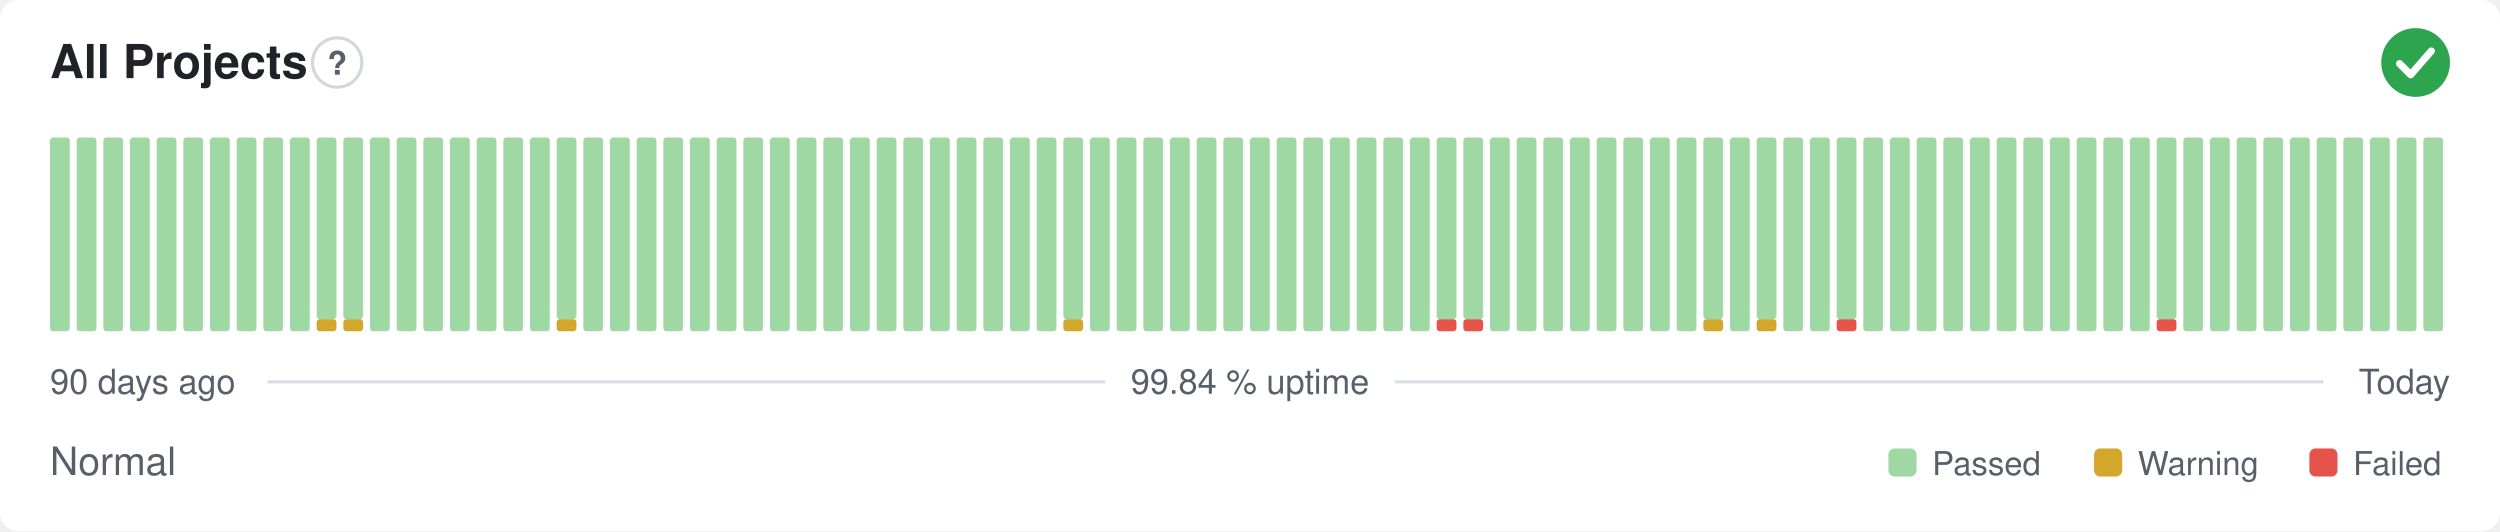
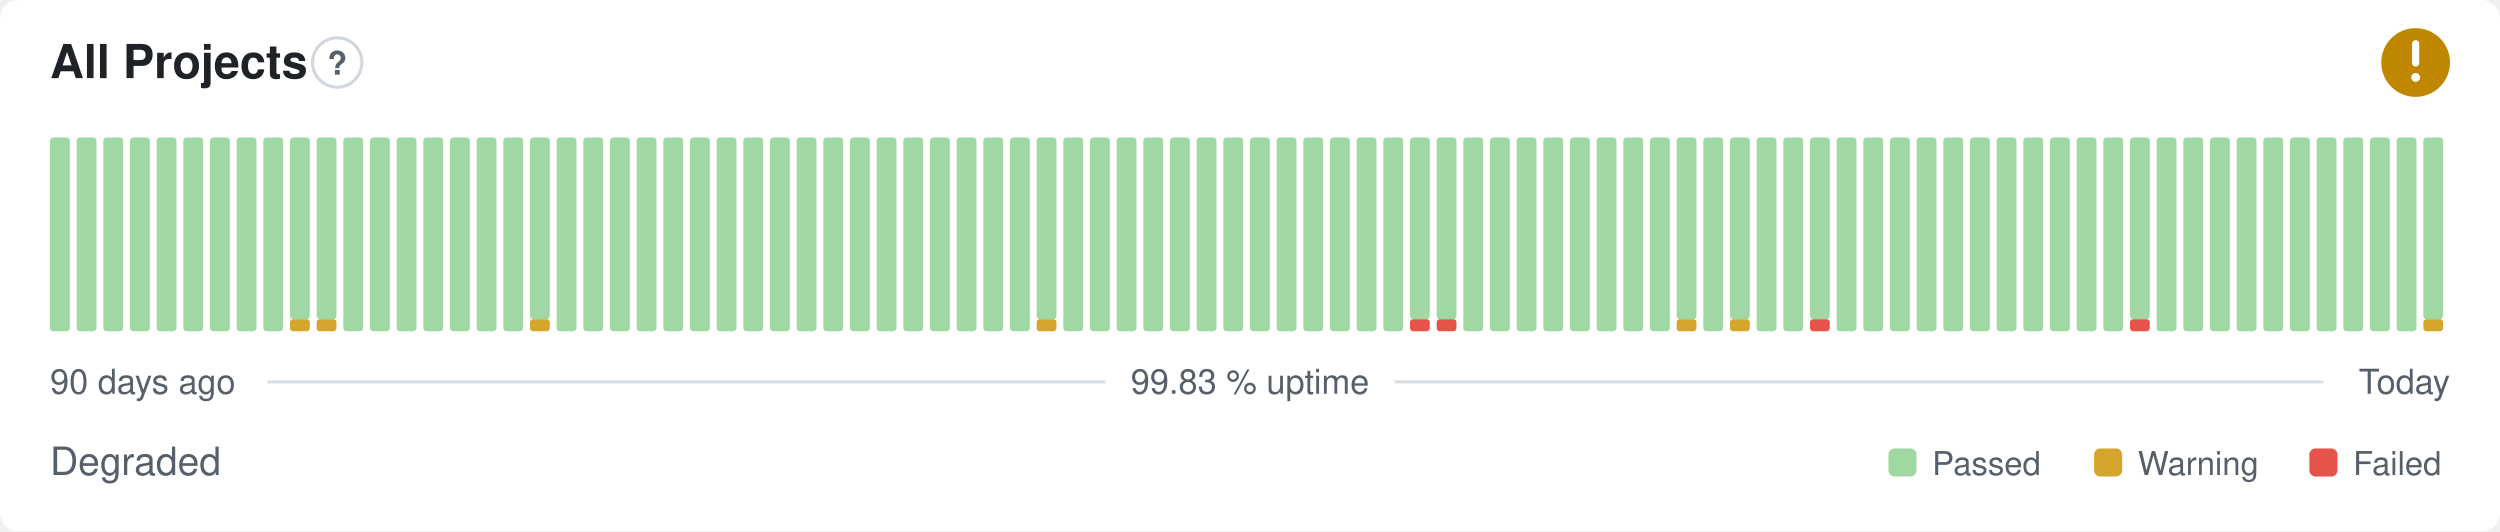
- <svg xmlns="http://www.w3.org/2000/svg" width="800" height="170" viewBox="0 0 800 170" role="img" aria-label="All Projects: Normal, 99.84 % uptime over the last 90 days" font-family="-apple-system,BlinkMacSystemFont,'Segoe UI',Helvetica,Arial,sans-serif">
+ <svg xmlns="http://www.w3.org/2000/svg" width="800" height="170" viewBox="0 0 800 170" role="img" aria-label="All Projects: Degraded, 99.83 % uptime over the last 90 days" font-family="-apple-system,BlinkMacSystemFont,'Segoe UI',Helvetica,Arial,sans-serif">
  <style>
    @media (prefers-color-scheme: dark) {
      .bg { fill: #0d1117 }
      .title { fill: #e6edf3 }
      .muted { fill: #8b949e }
      .hint { stroke: #30363d }
      .rule { stroke: #30363d }
      .nodata { fill: #21262d }
    }
  </style>
  <rect class="bg" width="800" height="170" rx="6" fill="#ffffff" />
  <text class="title" x="16" y="25" font-size="15" font-weight="600" fill="#1f2328">All Projects</text>
  <circle class="hint" cx="107.9" cy="20" r="7.9" fill="none" stroke="#d0d7de" stroke-width="1" />
  <text class="muted" x="107.9" y="23.9" text-anchor="middle" font-size="10.4" font-weight="700" fill="#57606a">?</text>
-   <circle cx="773" cy="20" r="11" fill="#2da44e" />
-   <path d="M767.87 20.37l3.54 3.54 6.60 -7.58" fill="none" stroke="#fff" stroke-width="2.31" stroke-linecap="round" stroke-linejoin="round" />
+   <circle cx="773" cy="20" r="11" fill="#bf8700" />
+   <path d="M773 14.01v6.11" fill="none" stroke="#fff" stroke-width="2.31" stroke-linecap="round" stroke-linejoin="round" />
+   <circle cx="773" cy="24.77" r="1.41" fill="#fff" />
  <rect x="16.00" y="44.00" width="6.33" height="62.00" rx="1" fill="#9fd8a3" />
  <rect x="24.53" y="44.00" width="6.33" height="62.00" rx="1" fill="#9fd8a3" />
  <rect x="33.07" y="44.00" width="6.33" height="62.00" rx="1" fill="#9fd8a3" />
  <rect x="41.60" y="44.00" width="6.33" height="62.00" rx="1" fill="#9fd8a3" />
  <rect x="50.13" y="44.00" width="6.33" height="62.00" rx="1" fill="#9fd8a3" />
  <rect x="58.67" y="44.00" width="6.33" height="62.00" rx="1" fill="#9fd8a3" />
  <rect x="67.20" y="44.00" width="6.33" height="62.00" rx="1" fill="#9fd8a3" />
  <rect x="75.73" y="44.00" width="6.33" height="62.00" rx="1" fill="#9fd8a3" />
  <rect x="84.27" y="44.00" width="6.33" height="62.00" rx="1" fill="#9fd8a3" />
-   <rect x="92.80" y="44.00" width="6.33" height="62.00" rx="1" fill="#9fd8a3" />
+   <rect x="92.80" y="102.13" width="6.33" height="3.88" rx="1" fill="#d4a72c" />
+   <rect x="92.80" y="44.00" width="6.33" height="58.13" rx="1" fill="#9fd8a3" />
  <rect x="101.33" y="102.13" width="6.33" height="3.88" rx="1" fill="#d4a72c" />
  <rect x="101.33" y="44.00" width="6.33" height="58.13" rx="1" fill="#9fd8a3" />
-   <rect x="109.87" y="102.13" width="6.33" height="3.88" rx="1" fill="#d4a72c" />
-   <rect x="109.87" y="44.00" width="6.33" height="58.13" rx="1" fill="#9fd8a3" />
+   <rect x="109.87" y="44.00" width="6.33" height="62.00" rx="1" fill="#9fd8a3" />
  <rect x="118.40" y="44.00" width="6.33" height="62.00" rx="1" fill="#9fd8a3" />
  <rect x="126.93" y="44.00" width="6.33" height="62.00" rx="1" fill="#9fd8a3" />
  <rect x="135.47" y="44.00" width="6.33" height="62.00" rx="1" fill="#9fd8a3" />
  <rect x="144.00" y="44.00" width="6.33" height="62.00" rx="1" fill="#9fd8a3" />
  <rect x="152.53" y="44.00" width="6.33" height="62.00" rx="1" fill="#9fd8a3" />
  <rect x="161.07" y="44.00" width="6.33" height="62.00" rx="1" fill="#9fd8a3" />
-   <rect x="169.60" y="44.00" width="6.33" height="62.00" rx="1" fill="#9fd8a3" />
-   <rect x="178.13" y="102.13" width="6.33" height="3.88" rx="1" fill="#d4a72c" />
-   <rect x="178.13" y="44.00" width="6.33" height="58.13" rx="1" fill="#9fd8a3" />
+   <rect x="169.60" y="102.13" width="6.33" height="3.88" rx="1" fill="#d4a72c" />
+   <rect x="169.60" y="44.00" width="6.33" height="58.13" rx="1" fill="#9fd8a3" />
+   <rect x="178.13" y="44.00" width="6.33" height="62.00" rx="1" fill="#9fd8a3" />
  <rect x="186.67" y="44.00" width="6.33" height="62.00" rx="1" fill="#9fd8a3" />
  <rect x="195.20" y="44.00" width="6.33" height="62.00" rx="1" fill="#9fd8a3" />
  <rect x="203.73" y="44.00" width="6.33" height="62.00" rx="1" fill="#9fd8a3" />
  <rect x="212.27" y="44.00" width="6.33" height="62.00" rx="1" fill="#9fd8a3" />
  <rect x="220.80" y="44.00" width="6.33" height="62.00" rx="1" fill="#9fd8a3" />
  <rect x="229.33" y="44.00" width="6.33" height="62.00" rx="1" fill="#9fd8a3" />
  <rect x="237.87" y="44.00" width="6.33" height="62.00" rx="1" fill="#9fd8a3" />
  <rect x="246.40" y="44.00" width="6.33" height="62.00" rx="1" fill="#9fd8a3" />
  <rect x="254.93" y="44.00" width="6.33" height="62.00" rx="1" fill="#9fd8a3" />
  <rect x="263.47" y="44.00" width="6.33" height="62.00" rx="1" fill="#9fd8a3" />
  <rect x="272.00" y="44.00" width="6.33" height="62.00" rx="1" fill="#9fd8a3" />
  <rect x="280.53" y="44.00" width="6.33" height="62.00" rx="1" fill="#9fd8a3" />
  <rect x="289.07" y="44.00" width="6.33" height="62.00" rx="1" fill="#9fd8a3" />
  <rect x="297.60" y="44.00" width="6.33" height="62.00" rx="1" fill="#9fd8a3" />
  <rect x="306.13" y="44.00" width="6.33" height="62.00" rx="1" fill="#9fd8a3" />
  <rect x="314.67" y="44.00" width="6.33" height="62.00" rx="1" fill="#9fd8a3" />
  <rect x="323.20" y="44.00" width="6.33" height="62.00" rx="1" fill="#9fd8a3" />
-   <rect x="331.73" y="44.00" width="6.33" height="62.00" rx="1" fill="#9fd8a3" />
-   <rect x="340.27" y="102.13" width="6.33" height="3.88" rx="1" fill="#d4a72c" />
-   <rect x="340.27" y="44.00" width="6.33" height="58.13" rx="1" fill="#9fd8a3" />
+   <rect x="331.73" y="102.13" width="6.33" height="3.88" rx="1" fill="#d4a72c" />
+   <rect x="331.73" y="44.00" width="6.33" height="58.13" rx="1" fill="#9fd8a3" />
+   <rect x="340.27" y="44.00" width="6.33" height="62.00" rx="1" fill="#9fd8a3" />
  <rect x="348.80" y="44.00" width="6.33" height="62.00" rx="1" fill="#9fd8a3" />
  <rect x="357.33" y="44.00" width="6.33" height="62.00" rx="1" fill="#9fd8a3" />
  <rect x="365.87" y="44.00" width="6.33" height="62.00" rx="1" fill="#9fd8a3" />
  <rect x="374.40" y="44.00" width="6.33" height="62.00" rx="1" fill="#9fd8a3" />
  <rect x="382.93" y="44.00" width="6.33" height="62.00" rx="1" fill="#9fd8a3" />
  <rect x="391.47" y="44.00" width="6.33" height="62.00" rx="1" fill="#9fd8a3" />
  <rect x="400.00" y="44.00" width="6.33" height="62.00" rx="1" fill="#9fd8a3" />
  <rect x="408.53" y="44.00" width="6.33" height="62.00" rx="1" fill="#9fd8a3" />
  <rect x="417.07" y="44.00" width="6.33" height="62.00" rx="1" fill="#9fd8a3" />
  <rect x="425.60" y="44.00" width="6.33" height="62.00" rx="1" fill="#9fd8a3" />
  <rect x="434.13" y="44.00" width="6.33" height="62.00" rx="1" fill="#9fd8a3" />
  <rect x="442.67" y="44.00" width="6.33" height="62.00" rx="1" fill="#9fd8a3" />
-   <rect x="451.20" y="44.00" width="6.33" height="62.00" rx="1" fill="#9fd8a3" />
+   <rect x="451.20" y="102.13" width="6.33" height="3.88" rx="1" fill="#e5534b" />
+   <rect x="451.20" y="44.00" width="6.33" height="58.13" rx="1" fill="#9fd8a3" />
  <rect x="459.73" y="102.13" width="6.33" height="3.88" rx="1" fill="#e5534b" />
  <rect x="459.73" y="44.00" width="6.33" height="58.13" rx="1" fill="#9fd8a3" />
-   <rect x="468.27" y="102.13" width="6.33" height="3.88" rx="1" fill="#e5534b" />
-   <rect x="468.27" y="44.00" width="6.33" height="58.13" rx="1" fill="#9fd8a3" />
+   <rect x="468.27" y="44.00" width="6.33" height="62.00" rx="1" fill="#9fd8a3" />
  <rect x="476.80" y="44.00" width="6.33" height="62.00" rx="1" fill="#9fd8a3" />
  <rect x="485.33" y="44.00" width="6.33" height="62.00" rx="1" fill="#9fd8a3" />
  <rect x="493.87" y="44.00" width="6.33" height="62.00" rx="1" fill="#9fd8a3" />
  <rect x="502.40" y="44.00" width="6.33" height="62.00" rx="1" fill="#9fd8a3" />
  <rect x="510.93" y="44.00" width="6.33" height="62.00" rx="1" fill="#9fd8a3" />
  <rect x="519.47" y="44.00" width="6.33" height="62.00" rx="1" fill="#9fd8a3" />
  <rect x="528.00" y="44.00" width="6.33" height="62.00" rx="1" fill="#9fd8a3" />
-   <rect x="536.53" y="44.00" width="6.33" height="62.00" rx="1" fill="#9fd8a3" />
-   <rect x="545.07" y="102.13" width="6.33" height="3.88" rx="1" fill="#d4a72c" />
-   <rect x="545.07" y="44.00" width="6.33" height="58.13" rx="1" fill="#9fd8a3" />
-   <rect x="553.60" y="44.00" width="6.33" height="62.00" rx="1" fill="#9fd8a3" />
-   <rect x="562.13" y="102.13" width="6.33" height="3.88" rx="1" fill="#d4a72c" />
-   <rect x="562.13" y="44.00" width="6.33" height="58.13" rx="1" fill="#9fd8a3" />
+   <rect x="536.53" y="102.13" width="6.33" height="3.88" rx="1" fill="#d4a72c" />
+   <rect x="536.53" y="44.00" width="6.33" height="58.13" rx="1" fill="#9fd8a3" />
+   <rect x="545.07" y="44.00" width="6.33" height="62.00" rx="1" fill="#9fd8a3" />
+   <rect x="553.60" y="102.13" width="6.33" height="3.88" rx="1" fill="#d4a72c" />
+   <rect x="553.60" y="44.00" width="6.33" height="58.13" rx="1" fill="#9fd8a3" />
+   <rect x="562.13" y="44.00" width="6.33" height="62.00" rx="1" fill="#9fd8a3" />
  <rect x="570.67" y="44.00" width="6.33" height="62.00" rx="1" fill="#9fd8a3" />
-   <rect x="579.20" y="44.00" width="6.33" height="62.00" rx="1" fill="#9fd8a3" />
-   <rect x="587.73" y="102.13" width="6.33" height="3.88" rx="1" fill="#e5534b" />
-   <rect x="587.73" y="44.00" width="6.33" height="58.13" rx="1" fill="#9fd8a3" />
+   <rect x="579.20" y="102.13" width="6.33" height="3.88" rx="1" fill="#e5534b" />
+   <rect x="579.20" y="44.00" width="6.33" height="58.13" rx="1" fill="#9fd8a3" />
+   <rect x="587.73" y="44.00" width="6.33" height="62.00" rx="1" fill="#9fd8a3" />
  <rect x="596.27" y="44.00" width="6.33" height="62.00" rx="1" fill="#9fd8a3" />
  <rect x="604.80" y="44.00" width="6.33" height="62.00" rx="1" fill="#9fd8a3" />
  <rect x="613.33" y="44.00" width="6.33" height="62.00" rx="1" fill="#9fd8a3" />
  <rect x="621.87" y="44.00" width="6.33" height="62.00" rx="1" fill="#9fd8a3" />
  <rect x="630.40" y="44.00" width="6.33" height="62.00" rx="1" fill="#9fd8a3" />
  <rect x="638.93" y="44.00" width="6.33" height="62.00" rx="1" fill="#9fd8a3" />
  <rect x="647.47" y="44.00" width="6.33" height="62.00" rx="1" fill="#9fd8a3" />
  <rect x="656.00" y="44.00" width="6.33" height="62.00" rx="1" fill="#9fd8a3" />
  <rect x="664.53" y="44.00" width="6.33" height="62.00" rx="1" fill="#9fd8a3" />
  <rect x="673.07" y="44.00" width="6.33" height="62.00" rx="1" fill="#9fd8a3" />
-   <rect x="681.60" y="44.00" width="6.33" height="62.00" rx="1" fill="#9fd8a3" />
-   <rect x="690.13" y="102.13" width="6.33" height="3.88" rx="1" fill="#e5534b" />
-   <rect x="690.13" y="44.00" width="6.33" height="58.13" rx="1" fill="#9fd8a3" />
+   <rect x="681.60" y="102.13" width="6.33" height="3.88" rx="1" fill="#e5534b" />
+   <rect x="681.60" y="44.00" width="6.33" height="58.13" rx="1" fill="#9fd8a3" />
+   <rect x="690.13" y="44.00" width="6.33" height="62.00" rx="1" fill="#9fd8a3" />
  <rect x="698.67" y="44.00" width="6.33" height="62.00" rx="1" fill="#9fd8a3" />
  <rect x="707.20" y="44.00" width="6.33" height="62.00" rx="1" fill="#9fd8a3" />
  <rect x="715.73" y="44.00" width="6.33" height="62.00" rx="1" fill="#9fd8a3" />
  <rect x="724.27" y="44.00" width="6.33" height="62.00" rx="1" fill="#9fd8a3" />
  <rect x="732.80" y="44.00" width="6.33" height="62.00" rx="1" fill="#9fd8a3" />
  <rect x="741.33" y="44.00" width="6.33" height="62.00" rx="1" fill="#9fd8a3" />
  <rect x="749.87" y="44.00" width="6.33" height="62.00" rx="1" fill="#9fd8a3" />
  <rect x="758.40" y="44.00" width="6.33" height="62.00" rx="1" fill="#9fd8a3" />
  <rect x="766.93" y="44.00" width="6.33" height="62.00" rx="1" fill="#9fd8a3" />
-   <rect x="775.47" y="44.00" width="6.33" height="62.00" rx="1" fill="#9fd8a3" />
+   <rect x="775.47" y="102.13" width="6.33" height="3.88" rx="1" fill="#d4a72c" />
+   <rect x="775.47" y="44.00" width="6.33" height="58.13" rx="1" fill="#9fd8a3" />
  <text class="muted" x="16" y="126" font-size="11" fill="#57606a">90 days ago</text>
-   <text class="muted" x="400" y="126" text-anchor="middle" font-size="11" fill="#57606a">99.84 % uptime</text>
+   <text class="muted" x="400" y="126" text-anchor="middle" font-size="11" fill="#57606a">99.83 % uptime</text>
  <text class="muted" x="784" y="126" text-anchor="end" font-size="11" fill="#57606a">Today</text>
  <line class="rule" x1="85.6" y1="122.2" x2="353.7" y2="122.2" stroke="#d8dee4" stroke-width="1" />
  <line class="rule" x1="446.3" y1="122.2" x2="743.5" y2="122.2" stroke="#d8dee4" stroke-width="1" />
-   <text class="muted" x="16" y="152" font-size="12.5" fill="#57606a">Normal</text>
+   <text class="muted" x="16" y="152" font-size="12.5" fill="#57606a">Degraded</text>
  <rect x="604.3" y="143.5" width="9.0" height="9.0" rx="2" fill="#9fd8a3" />
  <text class="muted" x="618.3" y="152" font-size="10.5" fill="#57606a">Passed</text>
  <rect x="670.1" y="143.5" width="9.0" height="9.0" rx="2" fill="#d4a72c" />
  <text class="muted" x="684.1" y="152" font-size="10.5" fill="#57606a">Warning</text>
  <rect x="739.0" y="143.5" width="9.0" height="9.0" rx="2" fill="#e5534b" />
  <text class="muted" x="753.0" y="152" font-size="10.5" fill="#57606a">Failed</text>
</svg>
